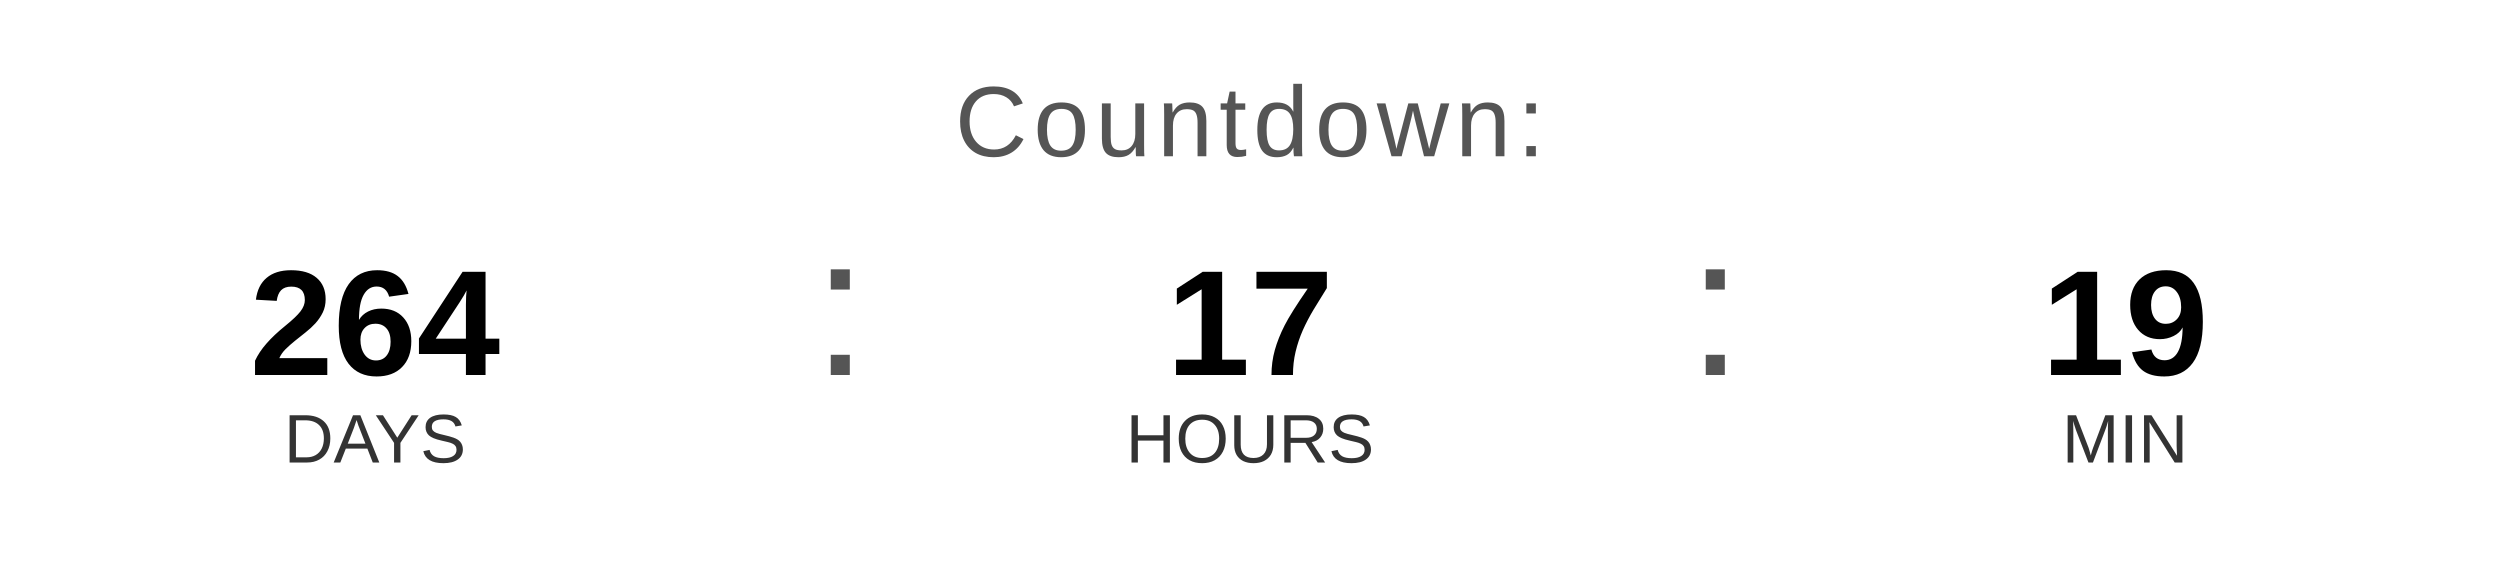
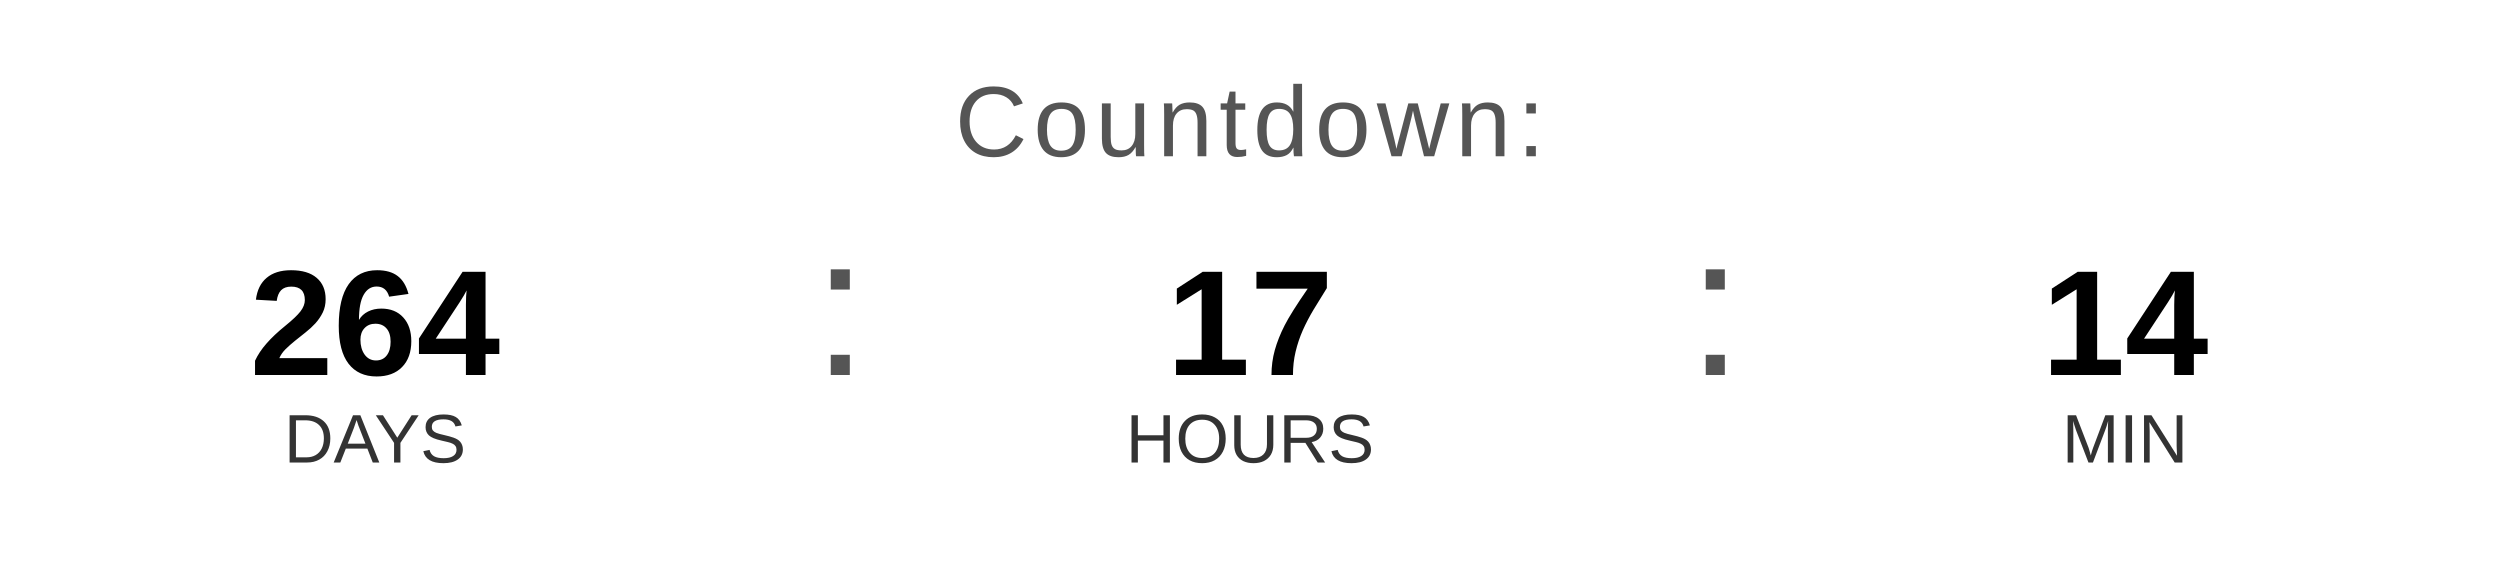
<svg xmlns="http://www.w3.org/2000/svg" width="400" height="90" viewBox="0 0 400 90">
  <text x="200" y="25" font-family="Arial, Helvetica, sans-serif" font-size="16" fill="#555555" text-anchor="middle" letter-spacing="1">
    Countdown:
  </text>
  <text x="60" y="60" font-family="Arial, Helvetica, sans-serif" font-size="24" font-weight="bold" fill="#000000" text-anchor="middle">264</text>
  <text x="60" y="74" font-family="Arial, Helvetica, sans-serif" font-size="11" fill="#333333" text-anchor="middle">DAYS</text>
  <text x="130" y="60" font-family="Arial, sans-serif" font-size="32" fill="#555555">:</text>
  <text x="200" y="60" font-family="Arial, Helvetica, sans-serif" font-size="24" font-weight="bold" fill="#000000" text-anchor="middle">17</text>
  <text x="200" y="74" font-family="Arial, Helvetica, sans-serif" font-size="11" fill="#333333" text-anchor="middle">HOURS</text>
  <text x="270" y="60" font-family="Arial, sans-serif" font-size="32" fill="#555555">:</text>
-   <text x="340" y="60" font-family="Arial, Helvetica, sans-serif" font-size="24" font-weight="bold" fill="#000000" text-anchor="middle">19</text>
+   <text x="340" y="60" font-family="Arial, Helvetica, sans-serif" font-size="24" font-weight="bold" fill="#000000" text-anchor="middle">14</text>
  <text x="340" y="74" font-family="Arial, Helvetica, sans-serif" font-size="11" fill="#333333" text-anchor="middle">MIN</text>
</svg>
